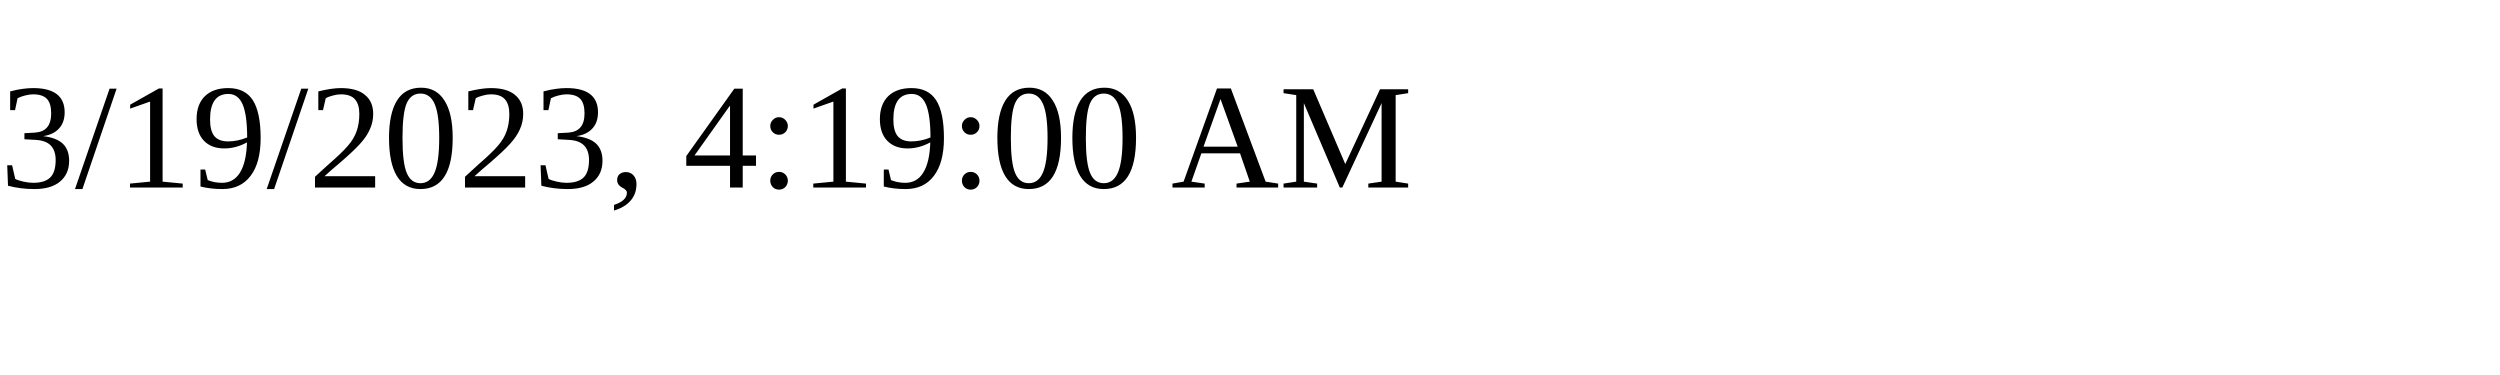
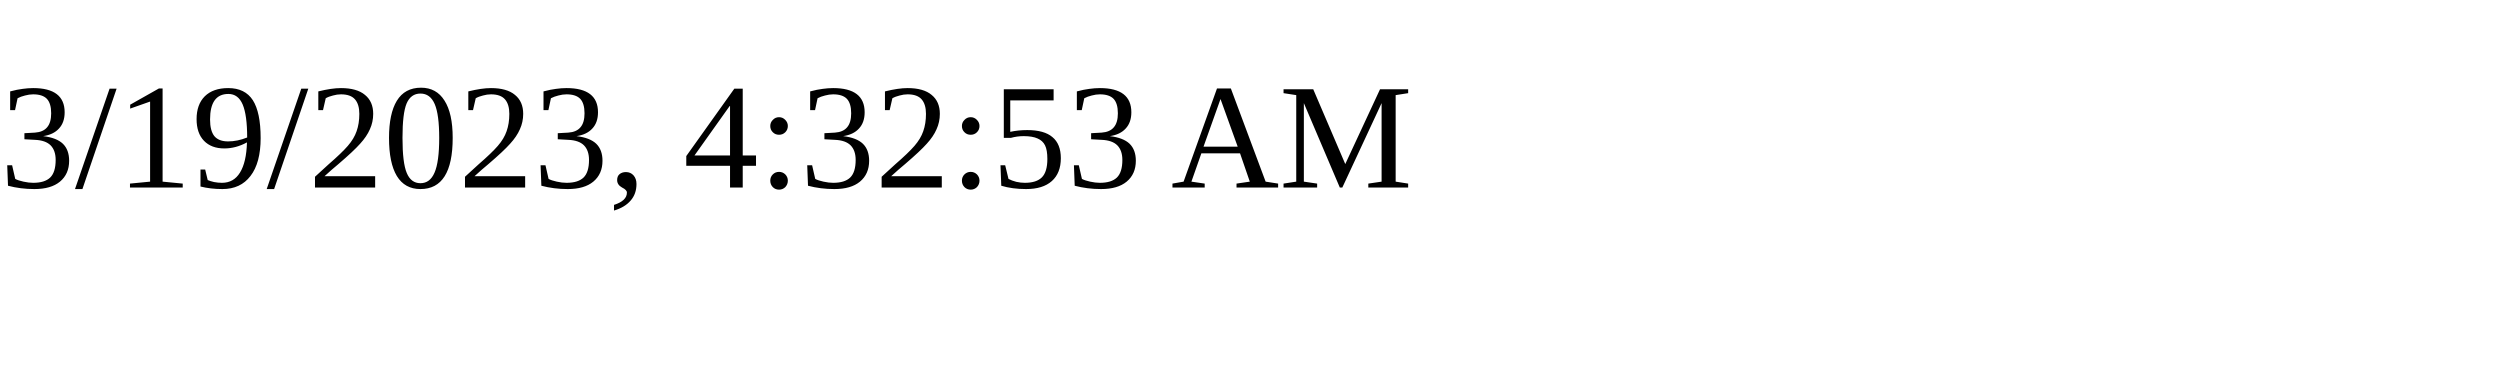
<svg xmlns="http://www.w3.org/2000/svg" height="30" width="200">
-   <text x="0" y="15">3/19/2023, 4:19:00 AM</text>
+   <text x="0" y="15">3/19/2023, 4:32:53 AM</text>
</svg>
